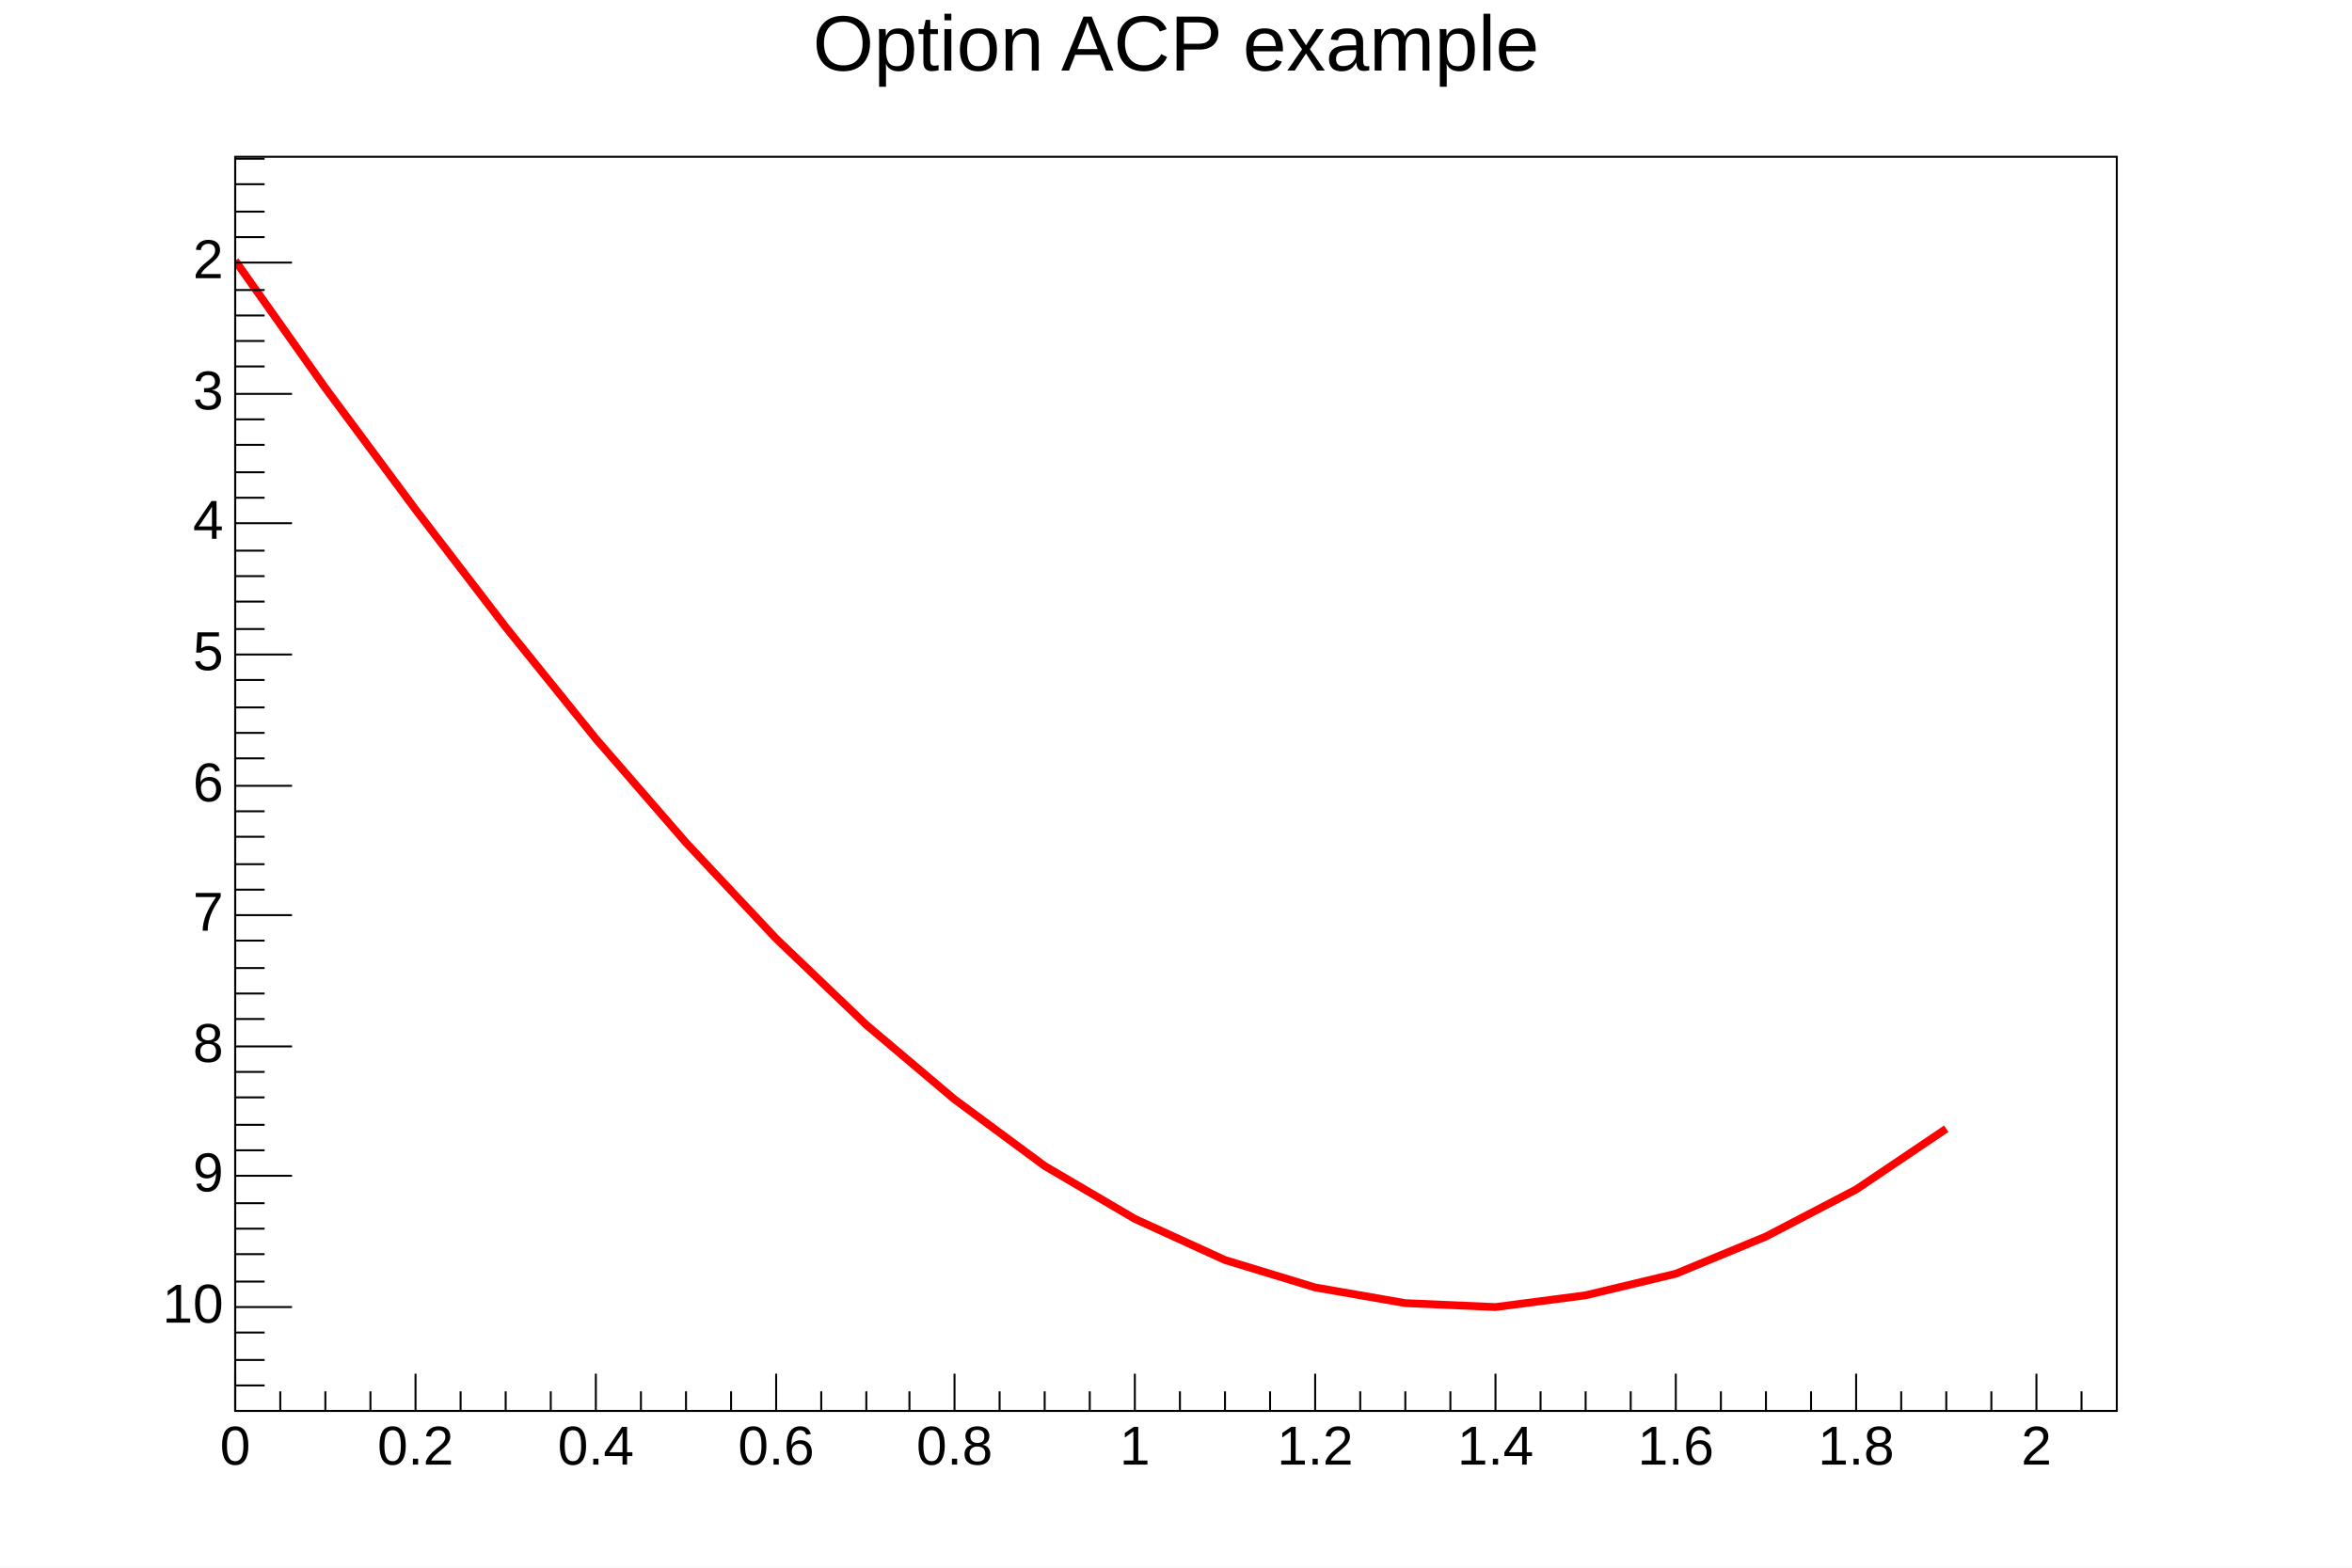
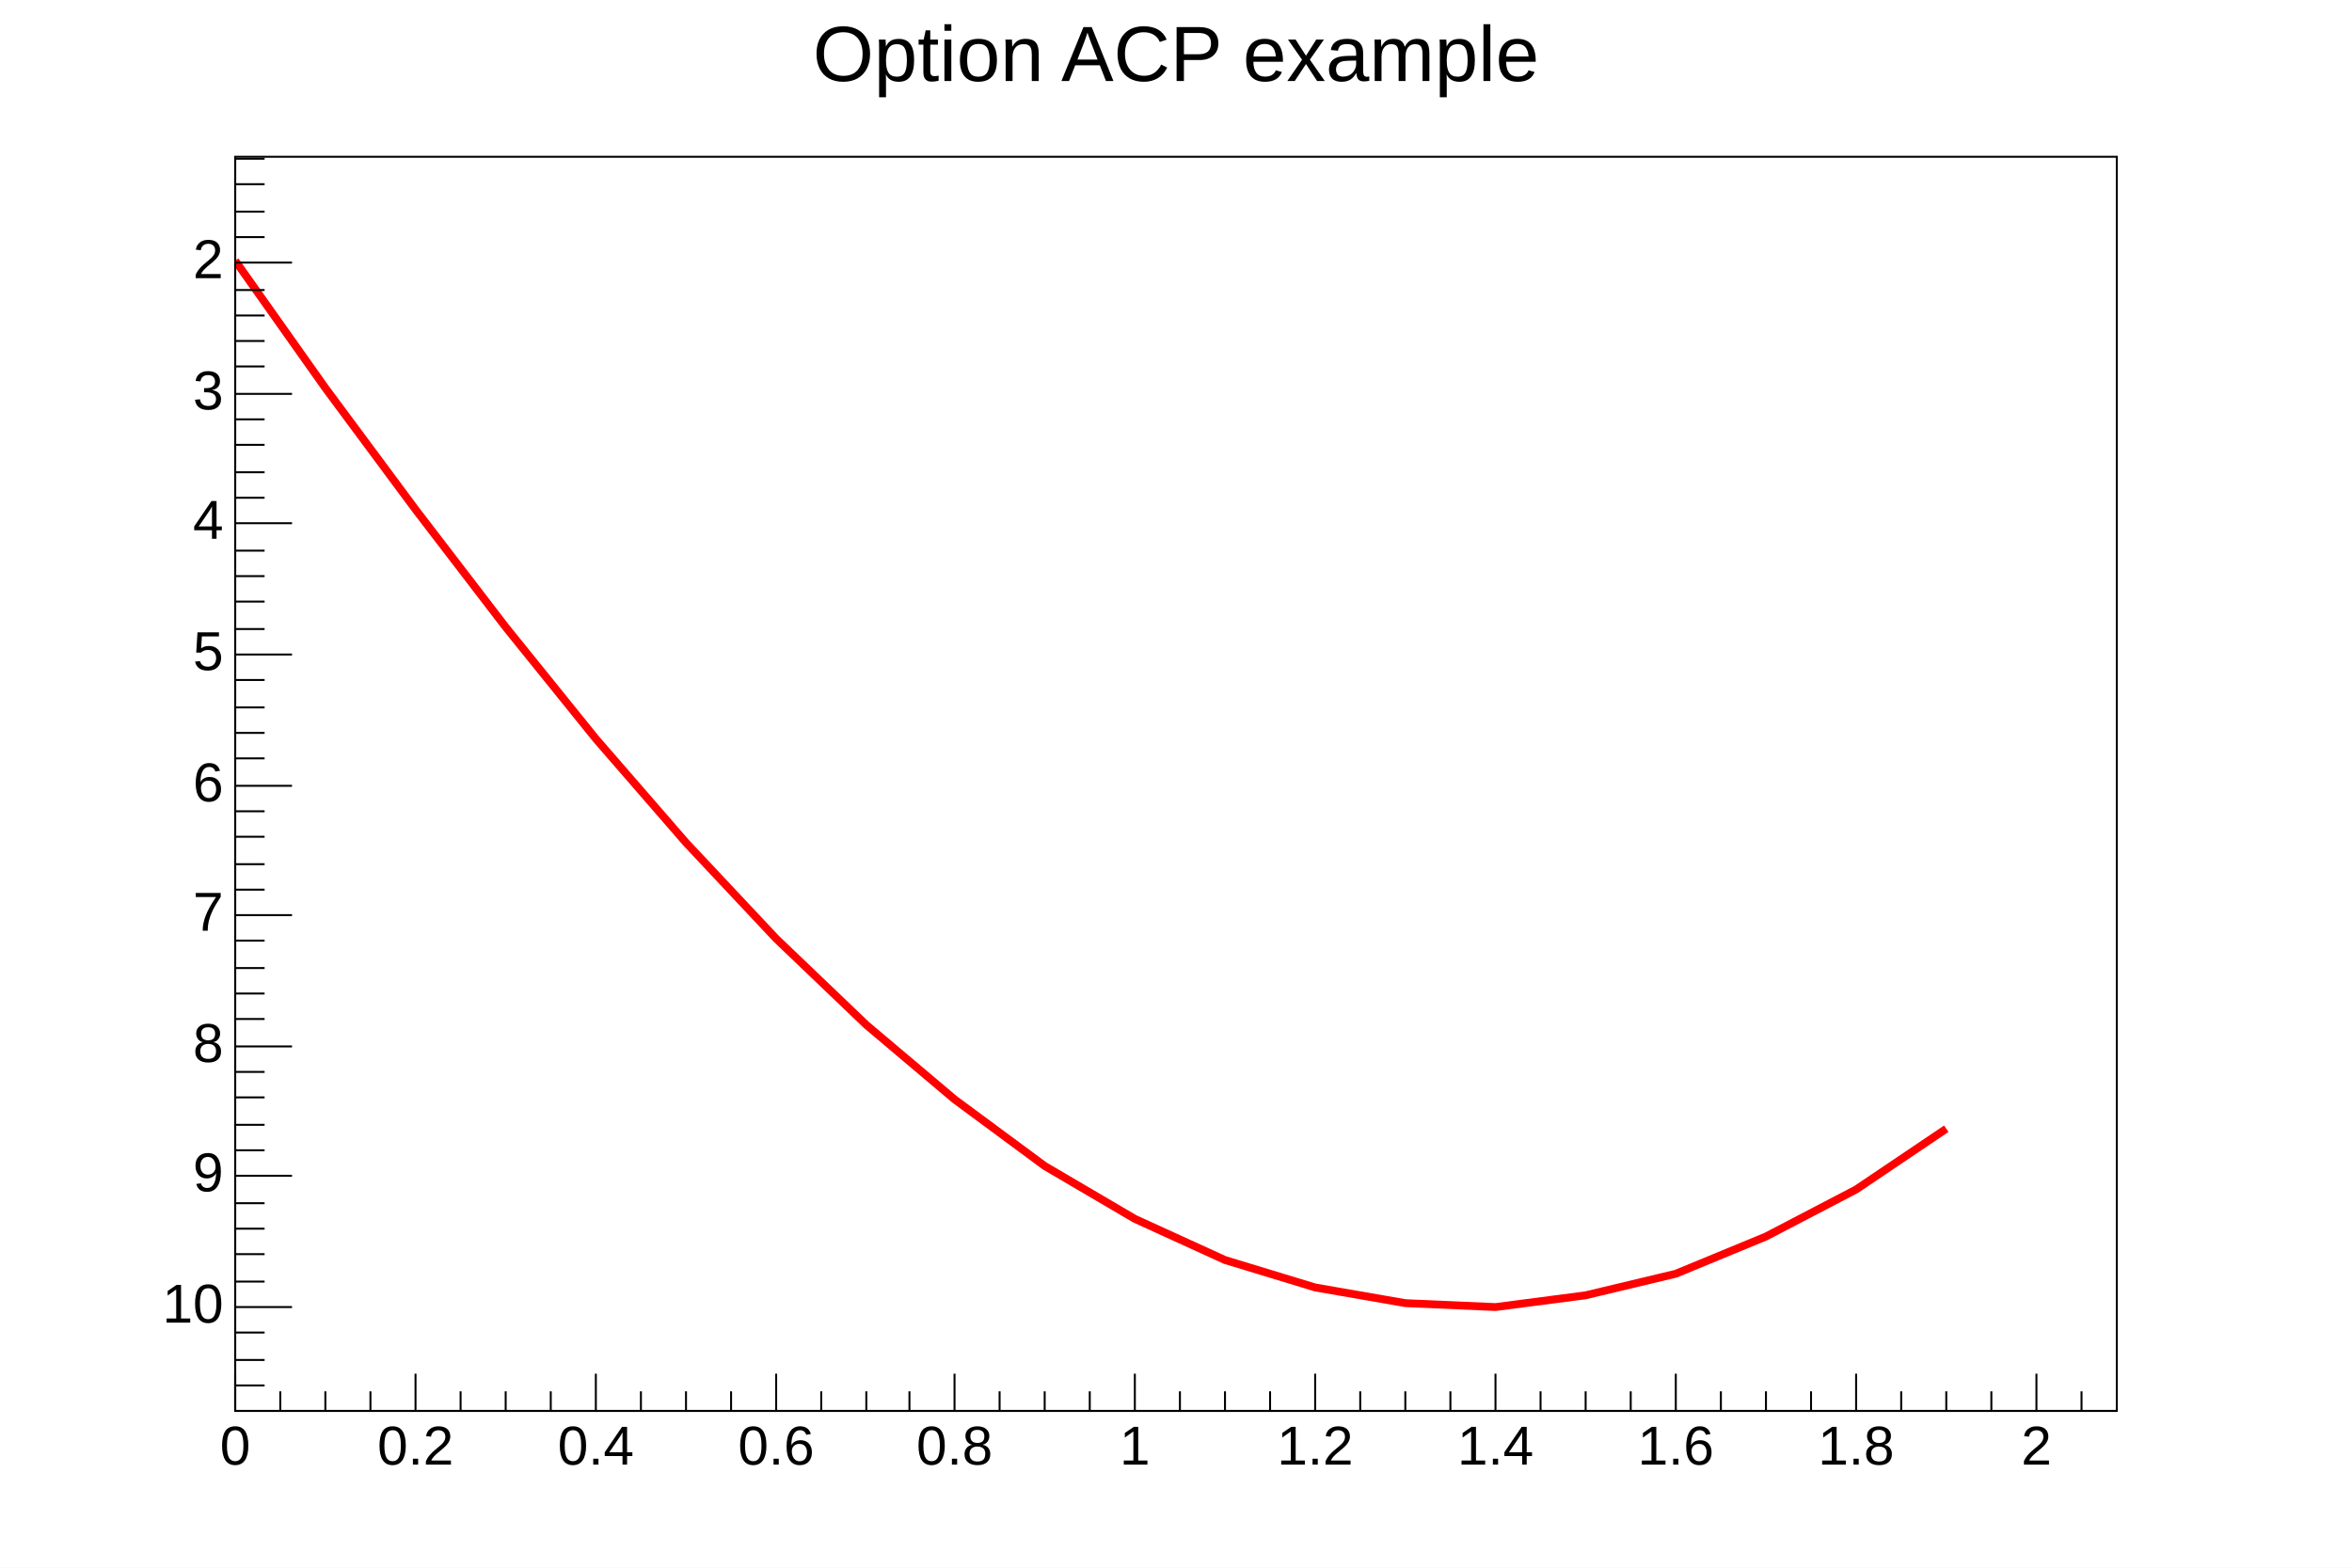
<svg xmlns="http://www.w3.org/2000/svg" viewBox="0 0 1200 800" preserveAspectRatio="none" width="1200" height="800">
  <path d="M0,0H1200V800H0Z" style="fill: white;" />
  <g>
    <g transform="translate(120,80)">
      <path d="M0,0H960V640H0Z" style="fill: white; stroke: black; stroke-width: 1;" />
      <svg x="0" y="0" overflow="hidden" width="960" height="640" viewBox="0 0 960 640">
        <g>
          <path d="M0,53l46,65l46,62l46,60l46,57l46,53l46,49l46,44l45,38l46,34l46,27l46,21l46,14l46,8l46,2l46,-6l46,-11l46,-19l46,-24l46,-31" style="stroke: red; stroke-width: 4; fill: none;" />
        </g>
      </svg>
      <g>
        <g transform="translate(0,640)">
          <path d="M0,0h960M0,-19V0M23,-10V0M46,-10V0M69,-10V0M92,-19V0M115,-10V0M138,-10V0M161,-10V0M184,-19V0M207,-10V0M230,-10V0M253,-10V0M276,-19V0M299,-10V0M322,-10V0M344,-10V0M367,-19V0M390,-10V0M413,-10V0M436,-10V0M459,-19V0M482,-10V0M505,-10V0M528,-10V0M551,-19V0M574,-10V0M597,-10V0M620,-10V0M643,-19V0M666,-10V0M689,-10V0M712,-10V0M735,-19V0M758,-10V0M781,-10V0M804,-10V0M827,-19V0M850,-10V0M873,-10V0M896,-10V0M919,-19V0M942,-10V0" style="stroke: black; stroke-width: 1;" />
          <g font-family="Arial" font-size="28" xml:space="preserve" fill="black" text-anchor="middle">
            <text dy=".8em" transform="translate(0,5)">0</text>
            <text dy=".8em" transform="translate(92,5)">0.2</text>
            <text dy=".8em" transform="translate(184,5)">0.4</text>
            <text dy=".8em" transform="translate(276,5)">0.6</text>
            <text dy=".8em" transform="translate(367,5)">0.8</text>
            <text dy=".8em" transform="translate(459,5)">1</text>
            <text dy=".8em" transform="translate(551,5)">1.2</text>
            <text dy=".8em" transform="translate(643,5)">1.4</text>
            <text dy=".8em" transform="translate(735,5)">1.6</text>
            <text dy=".8em" transform="translate(827,5)">1.8</text>
            <text dy=".8em" transform="translate(919,5)">2</text>
          </g>
        </g>
        <g>
          <path d="M0,0v640M15,1H0M15,14H0M15,28H0M15,41H0M29,54H0M15,68H0M15,81H0M15,94H0M15,107H0M29,121H0M15,134H0M15,147H0M15,161H0M15,174H0M29,187H0M15,201H0M15,214H0M15,227H0M15,241H0M29,254H0M15,267H0M15,281H0M15,294H0M15,307H0M29,321H0M15,334H0M15,347H0M15,361H0M15,374H0M29,387H0M15,400H0M15,414H0M15,427H0M15,440H0M29,454H0M15,467H0M15,480H0M15,494H0M15,507H0M29,520H0M15,534H0M15,547H0M15,560H0M15,574H0M29,587H0M15,600H0M15,614H0M15,627H0" style="stroke: black; stroke-width: 1;" />
          <g font-family="Arial" font-size="28" xml:space="preserve" fill="black" text-anchor="end">
            <text dominant-baseline="middle" transform="translate(-6,54)">2</text>
            <text dominant-baseline="middle" transform="translate(-6,121)">3</text>
            <text dominant-baseline="middle" transform="translate(-6,187)">4</text>
            <text dominant-baseline="middle" transform="translate(-6,254)">5</text>
            <text dominant-baseline="middle" transform="translate(-6,321)">6</text>
            <text dominant-baseline="middle" transform="translate(-6,387)">7</text>
            <text dominant-baseline="middle" transform="translate(-6,454)">8</text>
            <text dominant-baseline="middle" transform="translate(-6,520)">9</text>
            <text dominant-baseline="middle" transform="translate(-6,587)">10</text>
          </g>
        </g>
      </g>
    </g>
-     <g transform="translate(120,4)" font-family="Arial" font-size="40" xml:space="preserve">
-       <text fill="black" text-anchor="middle" dy=".8em" transform="translate(480)">Option ACP example</text>
+     <g transform="translate(402,4)" font-family="Arial" font-size="40" xml:space="preserve">
+       <text fill="black" text-anchor="middle" dominant-baseline="middle" transform="translate(198,26)">Option ACP example</text>
    </g>
  </g>
</svg>
